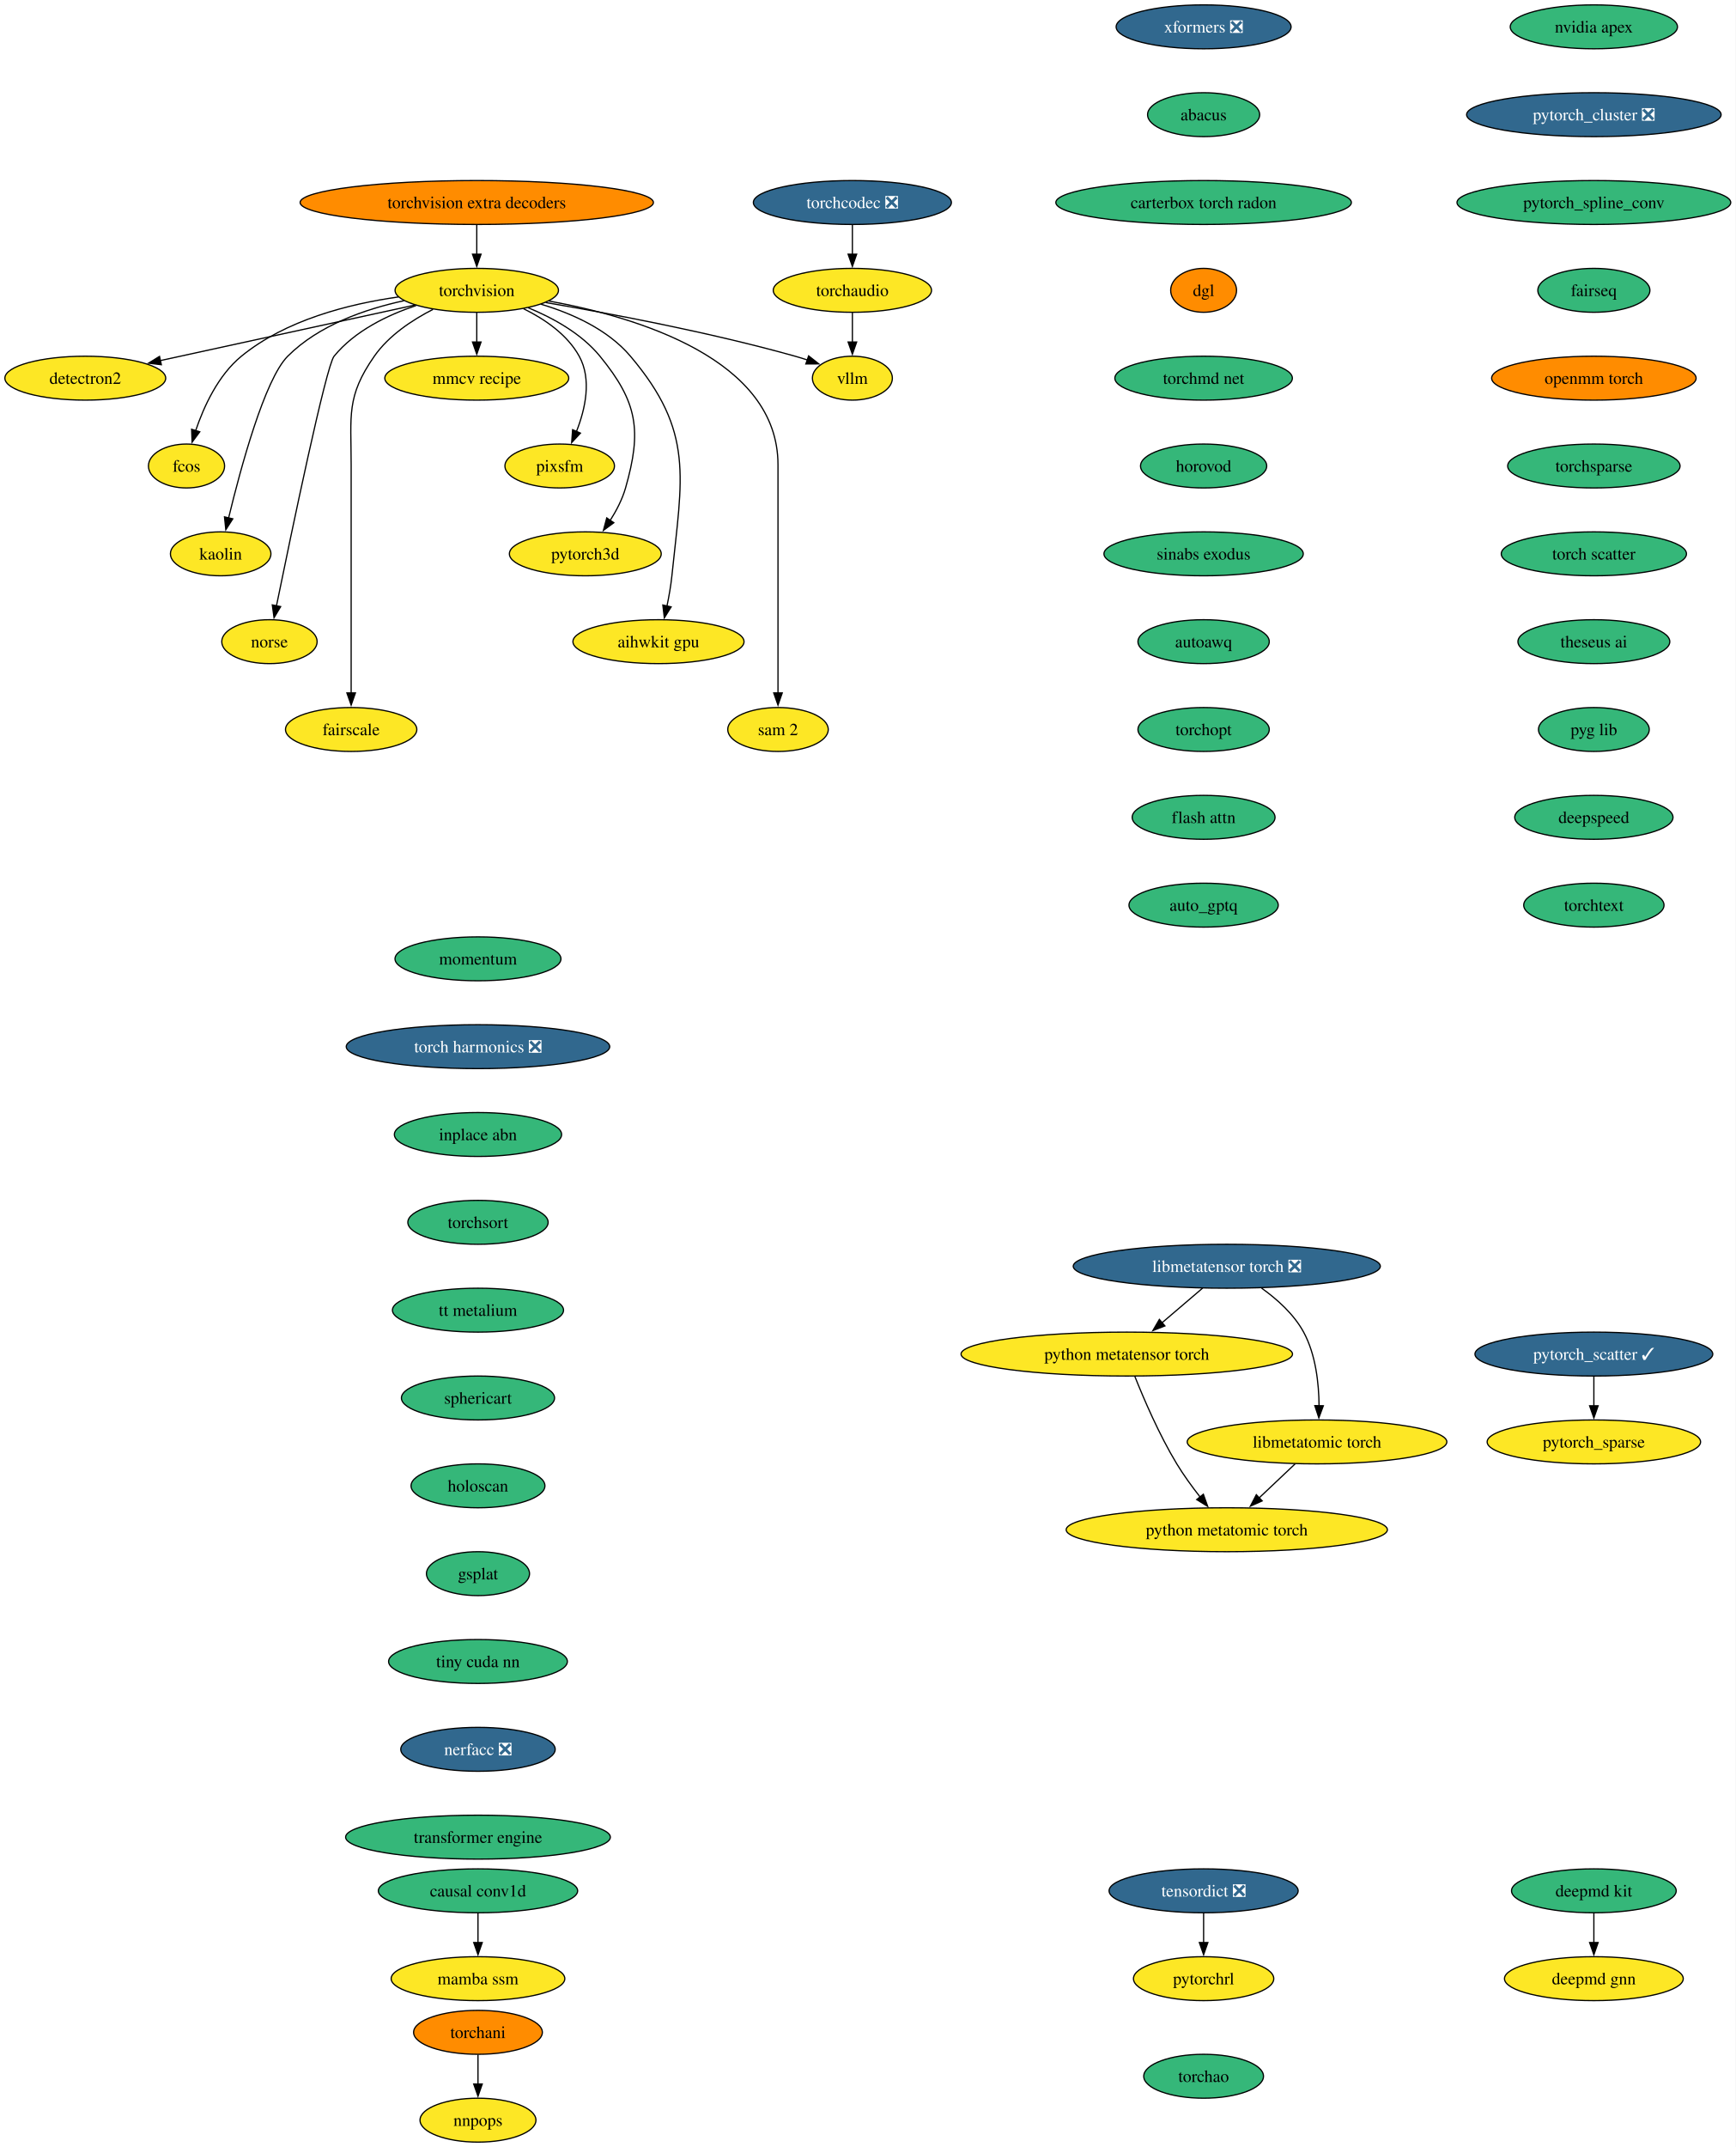
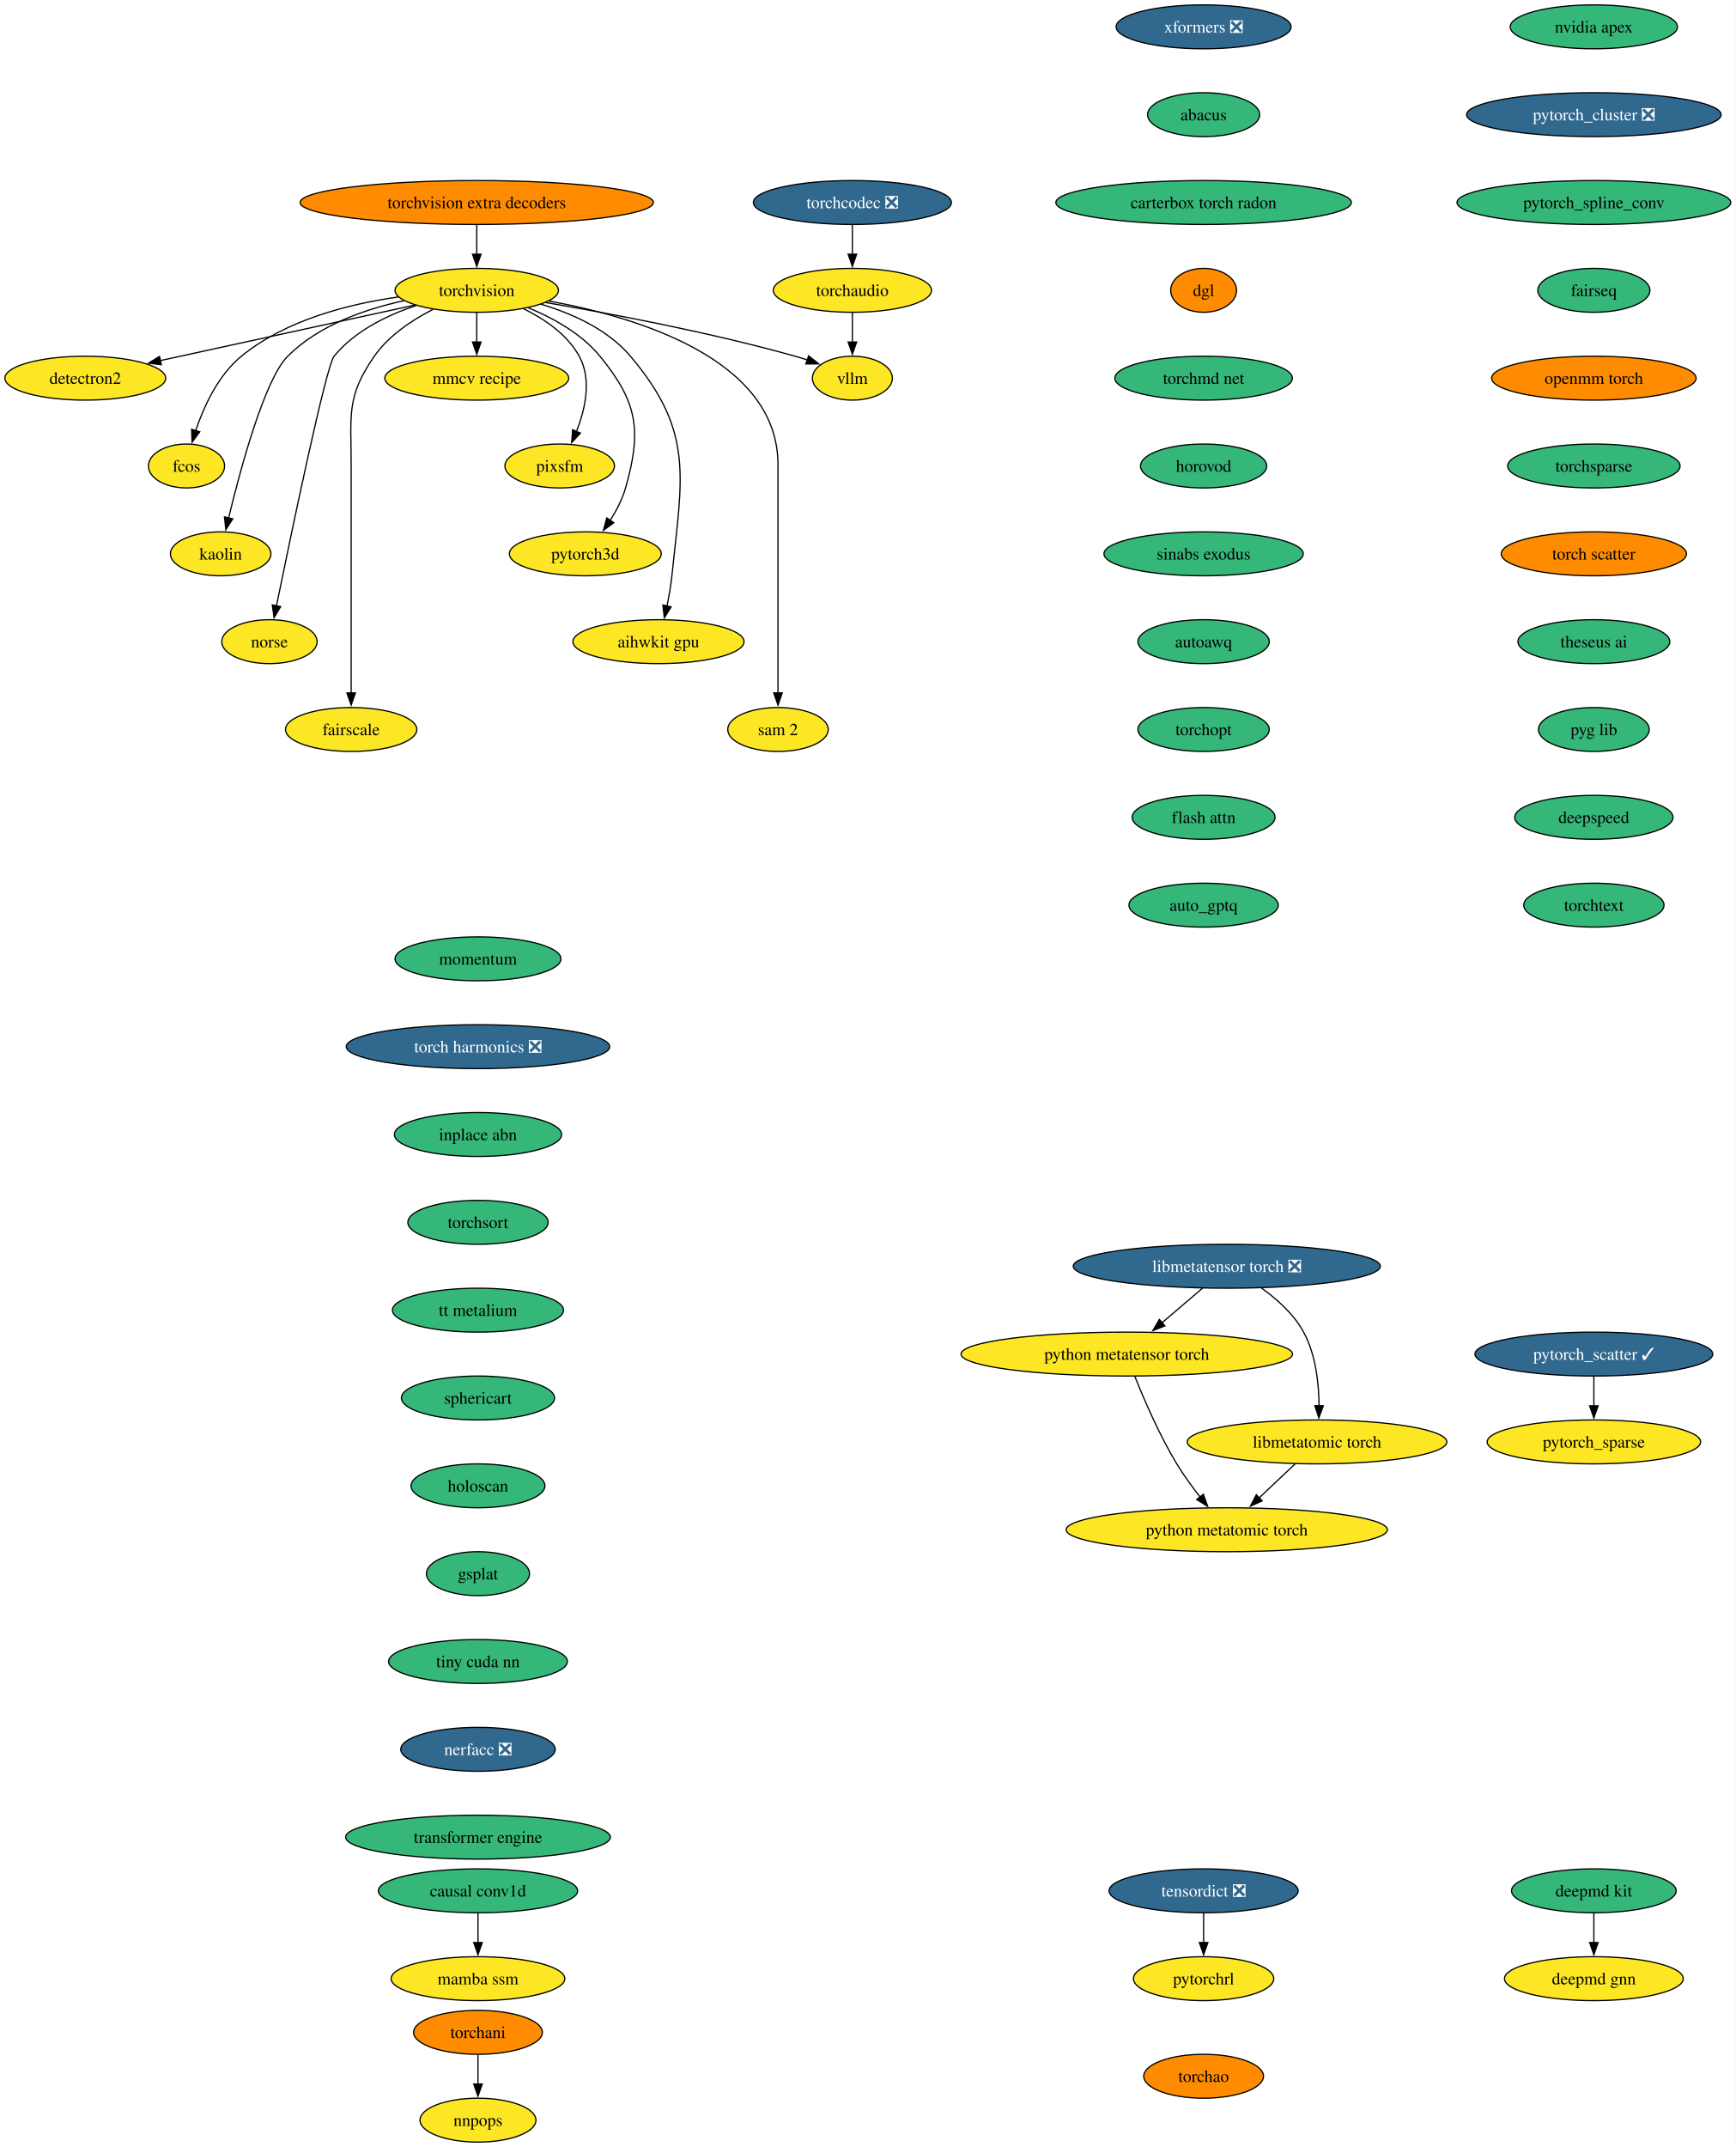
<svg xmlns="http://www.w3.org/2000/svg" xmlns:xlink="http://www.w3.org/1999/xlink" width="1423pt" height="1760pt" viewBox="0.00 0.00 1423.00 1760.00">
  <g id="graph0" class="graph" transform="scale(1 1) rotate(0) translate(4 1756)">
    <polygon fill="white" stroke="none" points="-4,4 -4,-1756 1419.18,-1756 1419.18,4 -4,4" />
    <g id="node1" class="node">
      <g id="a_node1">
        <a xlink:href="https://github.com/conda-forge/torchvision-feedstock" xlink:title="torchvision">
          <ellipse fill="#fde725" stroke="black" cx="386.94" cy="-1518" rx="66.99" ry="18" />
          <text xml:space="preserve" text-anchor="middle" x="386.94" y="-1513.33" font-family="Times,serif" font-size="14.00">torchvision</text>
        </a>
      </g>
    </g>
    <g id="node2" class="node">
      <g id="a_node2">
        <a xlink:href="https://github.com/conda-forge/detectron2-feedstock" xlink:title="detectron2">
          <ellipse fill="#fde725" stroke="black" cx="65.94" cy="-1446" rx="65.94" ry="18" />
          <text xml:space="preserve" text-anchor="middle" x="65.94" y="-1441.33" font-family="Times,serif" font-size="14.00">detectron2</text>
        </a>
      </g>
    </g>
    <g id="edge1" class="edge">
      <path fill="none" stroke="black" d="M336.08,-1505.91C279.41,-1493.55 187.81,-1473.58 127.23,-1460.37" />
      <polygon fill="black" stroke="black" points="128.3,-1457.02 117.78,-1458.3 126.8,-1463.85 128.3,-1457.02" />
    </g>
    <g id="node3" class="node">
      <g id="a_node3">
        <a xlink:href="https://github.com/conda-forge/fcos-feedstock" xlink:title="fcos">
          <ellipse fill="#fde725" stroke="black" cx="148.94" cy="-1374" rx="31.22" ry="18" />
          <text xml:space="preserve" text-anchor="middle" x="148.94" y="-1369.33" font-family="Times,serif" font-size="14.00">fcos</text>
        </a>
      </g>
    </g>
    <g id="edge2" class="edge">
      <path fill="none" stroke="black" d="M322.69,-1512.57C281.94,-1506.81 230.26,-1493.69 193.94,-1464 174.89,-1448.43 163.12,-1422.72 156.42,-1402.93" />
      <polygon fill="black" stroke="black" points="159.81,-1402.03 153.5,-1393.52 153.13,-1404.11 159.81,-1402.03" />
    </g>
    <g id="node4" class="node">
      <g id="a_node4">
        <a xlink:href="https://github.com/conda-forge/kaolin-feedstock" xlink:title="kaolin">
          <ellipse fill="#fde725" stroke="black" cx="176.94" cy="-1302" rx="41.21" ry="18" />
          <text xml:space="preserve" text-anchor="middle" x="176.94" y="-1297.33" font-family="Times,serif" font-size="14.00">kaolin</text>
        </a>
      </g>
    </g>
    <g id="edge3" class="edge">
      <path fill="none" stroke="black" d="M327.22,-1509.48C295.22,-1502.58 257.27,-1489.34 231.94,-1464 213.03,-1445.08 193.34,-1372.34 183.45,-1331.41" />
      <polygon fill="black" stroke="black" points="186.88,-1330.69 181.16,-1321.77 180.07,-1332.31 186.88,-1330.69" />
    </g>
    <g id="node5" class="node">
      <g id="a_node5">
        <a xlink:href="https://github.com/conda-forge/norse-feedstock" xlink:title="norse">
          <ellipse fill="#fde725" stroke="black" cx="216.94" cy="-1230" rx="39.11" ry="18" />
          <text xml:space="preserve" text-anchor="middle" x="216.94" y="-1225.33" font-family="Times,serif" font-size="14.00">norse</text>
        </a>
      </g>
    </g>
    <g id="edge4" class="edge">
      <path fill="none" stroke="black" d="M337.29,-1505.57C313.63,-1497.67 286.86,-1484.73 269.94,-1464 263.41,-1456 234.94,-1319.35 222.64,-1259.12" />
      <polygon fill="black" stroke="black" points="226.13,-1258.74 220.71,-1249.64 219.28,-1260.14 226.13,-1258.74" />
    </g>
    <g id="node6" class="node">
      <g id="a_node6">
        <a xlink:href="https://github.com/conda-forge/fairscale-feedstock" xlink:title="fairscale">
          <ellipse fill="#fde725" stroke="black" cx="283.94" cy="-1158" rx="53.84" ry="18" />
          <text xml:space="preserve" text-anchor="middle" x="283.94" y="-1153.33" font-family="Times,serif" font-size="14.00">fairscale</text>
        </a>
      </g>
    </g>
    <g id="edge5" class="edge">
      <path fill="none" stroke="black" d="M351.03,-1502.39C333.98,-1493.68 314.78,-1480.97 302.94,-1464 279.8,-1430.83 283.94,-1415.45 283.94,-1375 283.94,-1375 283.94,-1375 283.94,-1301 283.94,-1261.74 283.94,-1216.38 283.94,-1187.69" />
      <polygon fill="black" stroke="black" points="287.44,-1188 283.94,-1178 280.44,-1188 287.44,-1188" />
    </g>
    <g id="node7" class="node">
      <g id="a_node7">
        <a xlink:href="https://github.com/conda-forge/mmcv-recipe-feedstock" xlink:title="mmcv recipe">
          <ellipse fill="#fde725" stroke="black" cx="386.94" cy="-1446" rx="75.41" ry="18" />
          <text xml:space="preserve" text-anchor="middle" x="386.94" y="-1441.33" font-family="Times,serif" font-size="14.00">mmcv recipe</text>
        </a>
      </g>
    </g>
    <g id="edge6" class="edge">
      <path fill="none" stroke="black" d="M386.94,-1499.7C386.94,-1492.41 386.94,-1483.73 386.94,-1475.54" />
      <polygon fill="black" stroke="black" points="390.44,-1475.62 386.94,-1465.62 383.44,-1475.62 390.44,-1475.62" />
    </g>
    <g id="node8" class="node">
      <g id="a_node8">
        <a xlink:href="https://github.com/conda-forge/pixsfm-feedstock" xlink:title="pixsfm">
          <ellipse fill="#fde725" stroke="black" cx="454.94" cy="-1374" rx="44.9" ry="18" />
          <text xml:space="preserve" text-anchor="middle" x="454.94" y="-1369.33" font-family="Times,serif" font-size="14.00">pixsfm</text>
        </a>
      </g>
    </g>
    <g id="edge7" class="edge">
      <path fill="none" stroke="black" d="M425.29,-1502.93C442.5,-1494.47 461.11,-1481.82 470.94,-1464 481.41,-1445.01 475.92,-1420.61 468.65,-1402.16" />
      <polygon fill="black" stroke="black" points="471.95,-1400.96 464.75,-1393.19 465.53,-1403.76 471.95,-1400.96" />
    </g>
    <g id="node9" class="node">
      <g id="a_node9">
        <a xlink:href="https://github.com/conda-forge/pytorch3d-feedstock" xlink:title="pytorch3d">
          <ellipse fill="#fde725" stroke="black" cx="475.94" cy="-1302" rx="62.26" ry="18" />
          <text xml:space="preserve" text-anchor="middle" x="475.94" y="-1297.33" font-family="Times,serif" font-size="14.00">pytorch3d</text>
        </a>
      </g>
    </g>
    <g id="edge8" class="edge">
      <path fill="none" stroke="black" d="M429.17,-1503.7C449.57,-1495.29 472.83,-1482.47 487.94,-1464 518.9,-1426.15 522.38,-1403.02 508.94,-1356 506.27,-1346.66 501.43,-1337.37 496.26,-1329.24" />
      <polygon fill="black" stroke="black" points="499.31,-1327.49 490.78,-1321.21 493.53,-1331.44 499.31,-1327.49" />
    </g>
    <g id="node10" class="node">
      <g id="a_node10">
        <a xlink:href="https://github.com/conda-forge/aihwkit-gpu-feedstock" xlink:title="aihwkit gpu">
          <ellipse fill="#fde725" stroke="black" cx="535.94" cy="-1230" rx="70.15" ry="18" />
          <text xml:space="preserve" text-anchor="middle" x="535.94" y="-1225.33" font-family="Times,serif" font-size="14.00">aihwkit gpu</text>
        </a>
      </g>
    </g>
    <g id="edge9" class="edge">
      <path fill="none" stroke="black" d="M439.63,-1506.62C465.23,-1498.96 494.39,-1485.92 512.94,-1464 565.53,-1401.85 555.26,-1364.99 546.94,-1284 546.1,-1275.83 544.55,-1267.07 542.88,-1259.07" />
      <polygon fill="black" stroke="black" points="546.34,-1258.51 540.74,-1249.52 539.51,-1260.05 546.34,-1258.51" />
    </g>
    <g id="node11" class="node">
      <g id="a_node11">
        <a xlink:href="https://github.com/conda-forge/sam-2-feedstock" xlink:title="sam 2">
          <ellipse fill="#fde725" stroke="black" cx="633.94" cy="-1158" rx="41.21" ry="18" />
          <text xml:space="preserve" text-anchor="middle" x="633.94" y="-1153.33" font-family="Times,serif" font-size="14.00">sam 2</text>
        </a>
      </g>
    </g>
    <g id="edge10" class="edge">
      <path fill="none" stroke="black" d="M446.1,-1509.23C519.17,-1495.94 633.94,-1461.31 633.94,-1375 633.94,-1375 633.94,-1375 633.94,-1301 633.94,-1261.74 633.94,-1216.38 633.94,-1187.69" />
      <polygon fill="black" stroke="black" points="637.44,-1188 633.94,-1178 630.44,-1188 637.44,-1188" />
    </g>
    <g id="node12" class="node">
      <g id="a_node12">
        <a xlink:href="https://github.com/conda-forge/vllm-feedstock" xlink:title="vllm">
          <ellipse fill="#fde725" stroke="black" cx="694.94" cy="-1446" rx="32.79" ry="18" />
          <text xml:space="preserve" text-anchor="middle" x="694.94" y="-1441.33" font-family="Times,serif" font-size="14.00">vllm</text>
        </a>
      </g>
    </g>
    <g id="edge11" class="edge">
      <path fill="none" stroke="black" d="M443.51,-1507.98C496.77,-1498.91 578.49,-1483.5 647.94,-1464 651.26,-1463.07 654.68,-1462.02 658.09,-1460.9" />
      <polygon fill="black" stroke="black" points="659.06,-1464.27 667.38,-1457.71 656.78,-1457.65 659.06,-1464.27" />
    </g>
    <g id="node13" class="node">
      <g id="a_node13">
        <a xlink:href="https://github.com/conda-forge/deepmd-kit-feedstock" xlink:title="deepmd kit">
          <ellipse fill="#35b779" stroke="black" cx="1302.94" cy="-206" rx="67.52" ry="18" />
          <text xml:space="preserve" text-anchor="middle" x="1302.94" y="-201.33" font-family="Times,serif" font-size="14.00">deepmd kit</text>
        </a>
      </g>
    </g>
    <g id="node14" class="node">
      <g id="a_node14">
        <a xlink:href="https://github.com/conda-forge/deepmd-gnn-feedstock" xlink:title="deepmd gnn">
          <ellipse fill="#fde725" stroke="black" cx="1302.94" cy="-134" rx="73.3" ry="18" />
          <text xml:space="preserve" text-anchor="middle" x="1302.94" y="-129.32" font-family="Times,serif" font-size="14.00">deepmd gnn</text>
        </a>
      </g>
    </g>
    <g id="edge12" class="edge">
      <path fill="none" stroke="black" d="M1302.94,-187.7C1302.94,-180.41 1302.94,-171.73 1302.94,-163.54" />
      <polygon fill="black" stroke="black" points="1306.44,-163.62 1302.94,-153.62 1299.44,-163.62 1306.44,-163.62" />
    </g>
    <g id="node15" class="node">
      <g id="a_node15">
        <a xlink:href="https://github.com/conda-forge/nvidia-apex-feedstock" xlink:title="nvidia apex">
          <ellipse fill="#35b779" stroke="black" cx="1302.94" cy="-1734" rx="68.57" ry="18" />
          <text xml:space="preserve" text-anchor="middle" x="1302.94" y="-1729.33" font-family="Times,serif" font-size="14.00">nvidia apex</text>
        </a>
      </g>
    </g>
    <g id="node16" class="node">
      <g id="a_node16">
        <a xlink:href="https://github.com/conda-forge/pytorch_cluster-feedstock/pull/63" xlink:title="pytorch_cluster ❎">
          <ellipse fill="#31688e" stroke="black" cx="1302.94" cy="-1662" rx="104.35" ry="18" />
          <text xml:space="preserve" text-anchor="middle" x="1302.94" y="-1657.33" font-family="Times,serif" font-size="14.00" fill="white">pytorch_cluster ❎</text>
        </a>
      </g>
    </g>
    <g id="node17" class="node">
      <g id="a_node17">
        <a xlink:href="https://github.com/conda-forge/pytorch_spline_conv-feedstock" xlink:title="pytorch_spline_conv">
          <ellipse fill="#35b779" stroke="black" cx="1302.94" cy="-1590" rx="112.24" ry="18" />
          <text xml:space="preserve" text-anchor="middle" x="1302.94" y="-1585.33" font-family="Times,serif" font-size="14.00">pytorch_spline_conv</text>
        </a>
      </g>
    </g>
    <g id="node20" class="node">
      <g id="a_node20">
        <a xlink:href="https://github.com/conda-forge/fairseq-feedstock" xlink:title="fairseq">
          <ellipse fill="#35b779" stroke="black" cx="1302.94" cy="-1518" rx="45.95" ry="18" />
          <text xml:space="preserve" text-anchor="middle" x="1302.94" y="-1513.33" font-family="Times,serif" font-size="14.00">fairseq</text>
        </a>
      </g>
    </g>
    <g id="node18" class="node">
      <g id="a_node18">
        <a xlink:href="https://github.com/conda-forge/pytorch_scatter-feedstock/pull/73" xlink:title="pytorch_scatter ✓">
          <ellipse fill="#31688e" stroke="black" cx="1302.94" cy="-646" rx="97.51" ry="18" />
          <text xml:space="preserve" text-anchor="middle" x="1302.94" y="-641.33" font-family="Times,serif" font-size="14.00" fill="white">pytorch_scatter ✓</text>
        </a>
      </g>
    </g>
    <g id="node19" class="node">
      <g id="a_node19">
        <a xlink:href="https://github.com/conda-forge/pytorch_sparse-feedstock" xlink:title="pytorch_sparse">
          <ellipse fill="#fde725" stroke="black" cx="1302.94" cy="-574" rx="87.51" ry="18" />
          <text xml:space="preserve" text-anchor="middle" x="1302.94" y="-569.33" font-family="Times,serif" font-size="14.00">pytorch_sparse</text>
        </a>
      </g>
    </g>
    <g id="edge15" class="edge">
      <path fill="none" stroke="black" d="M1302.94,-627.7C1302.94,-620.41 1302.94,-611.73 1302.94,-603.54" />
      <polygon fill="black" stroke="black" points="1306.44,-603.62 1302.94,-593.62 1299.44,-603.62 1306.44,-603.62" />
    </g>
    <g id="node21" class="node">
      <g id="a_node21">
        <a xlink:href="https://github.com/conda-forge/openmm-torch-feedstock" xlink:title="openmm torch">
          <ellipse fill="#ff8c00" stroke="black" cx="1302.94" cy="-1446" rx="83.83" ry="18" />
          <text xml:space="preserve" text-anchor="middle" x="1302.94" y="-1441.33" font-family="Times,serif" font-size="14.00">openmm torch</text>
        </a>
      </g>
    </g>
    <g id="node24" class="node">
      <g id="a_node24">
        <a xlink:href="https://github.com/conda-forge/torchsparse-feedstock" xlink:title="torchsparse">
          <ellipse fill="#35b779" stroke="black" cx="1302.94" cy="-1374" rx="70.68" ry="18" />
          <text xml:space="preserve" text-anchor="middle" x="1302.94" y="-1369.33" font-family="Times,serif" font-size="14.00">torchsparse</text>
        </a>
      </g>
    </g>
    <g id="node22" class="node">
      <g id="a_node22">
        <a xlink:href="https://github.com/conda-forge/torchani-feedstock" xlink:title="torchani">
          <ellipse fill="#ff8c00" stroke="black" cx="387.94" cy="-90" rx="52.79" ry="18" />
          <text xml:space="preserve" text-anchor="middle" x="387.94" y="-85.33" font-family="Times,serif" font-size="14.00">torchani</text>
        </a>
      </g>
    </g>
    <g id="node23" class="node">
      <g id="a_node23">
        <a xlink:href="https://github.com/conda-forge/nnpops-feedstock" xlink:title="nnpops">
          <ellipse fill="#fde725" stroke="black" cx="387.94" cy="-18" rx="47.53" ry="18" />
          <text xml:space="preserve" text-anchor="middle" x="387.94" y="-13.32" font-family="Times,serif" font-size="14.00">nnpops</text>
        </a>
      </g>
    </g>
    <g id="edge18" class="edge">
      <path fill="none" stroke="black" d="M387.94,-71.7C387.94,-64.41 387.94,-55.73 387.94,-47.54" />
      <polygon fill="black" stroke="black" points="391.44,-47.62 387.94,-37.62 384.44,-47.62 391.44,-47.62" />
    </g>
    <g id="node25" class="node">
      <g id="a_node25">
        <a xlink:href="https://github.com/conda-forge/torch-scatter-feedstock" xlink:title="torch scatter">
-           <ellipse fill="#35b779" stroke="black" cx="1302.94" cy="-1302" rx="75.94" ry="18" />
+           <ellipse fill="#ff8c00" stroke="black" cx="1302.94" cy="-1302" rx="75.94" ry="18" />
          <text xml:space="preserve" text-anchor="middle" x="1302.94" y="-1297.33" font-family="Times,serif" font-size="14.00">torch scatter</text>
        </a>
      </g>
    </g>
    <g id="node26" class="node">
      <g id="a_node26">
        <a xlink:href="https://github.com/conda-forge/theseus-ai-feedstock" xlink:title="theseus ai">
          <ellipse fill="#35b779" stroke="black" cx="1302.94" cy="-1230" rx="62.26" ry="18" />
          <text xml:space="preserve" text-anchor="middle" x="1302.94" y="-1225.33" font-family="Times,serif" font-size="14.00">theseus ai</text>
        </a>
      </g>
    </g>
    <g id="node27" class="node">
      <g id="a_node27">
        <a xlink:href="https://github.com/conda-forge/pyg-lib-feedstock" xlink:title="pyg lib">
          <ellipse fill="#35b779" stroke="black" cx="1302.94" cy="-1158" rx="45.42" ry="18" />
          <text xml:space="preserve" text-anchor="middle" x="1302.94" y="-1153.33" font-family="Times,serif" font-size="14.00">pyg lib</text>
        </a>
      </g>
    </g>
    <g id="node28" class="node">
      <g id="a_node28">
        <a xlink:href="https://github.com/conda-forge/deepspeed-feedstock" xlink:title="deepspeed">
          <ellipse fill="#35b779" stroke="black" cx="1302.94" cy="-1086" rx="64.89" ry="18" />
          <text xml:space="preserve" text-anchor="middle" x="1302.94" y="-1081.33" font-family="Times,serif" font-size="14.00">deepspeed</text>
        </a>
      </g>
    </g>
    <g id="node29" class="node">
      <g id="a_node29">
        <a xlink:href="https://github.com/conda-forge/torchtext-feedstock" xlink:title="torchtext">
          <ellipse fill="#35b779" stroke="black" cx="1302.94" cy="-1014" rx="57.52" ry="18" />
          <text xml:space="preserve" text-anchor="middle" x="1302.94" y="-1009.33" font-family="Times,serif" font-size="14.00">torchtext</text>
        </a>
      </g>
    </g>
    <g id="node30" class="node">
      <g id="a_node30">
        <a xlink:href="https://github.com/conda-forge/xformers-feedstock/pull/61" xlink:title="xformers ❎">
          <ellipse fill="#31688e" stroke="black" cx="982.94" cy="-1734" rx="71.73" ry="18" />
          <text xml:space="preserve" text-anchor="middle" x="982.94" y="-1729.33" font-family="Times,serif" font-size="14.00" fill="white">xformers ❎</text>
        </a>
      </g>
    </g>
    <g id="node31" class="node">
      <g id="a_node31">
        <a xlink:href="https://github.com/conda-forge/abacus-feedstock" xlink:title="abacus">
          <ellipse fill="#35b779" stroke="black" cx="982.94" cy="-1662" rx="45.95" ry="18" />
          <text xml:space="preserve" text-anchor="middle" x="982.94" y="-1657.33" font-family="Times,serif" font-size="14.00">abacus</text>
        </a>
      </g>
    </g>
    <g id="node34" class="node">
      <g id="a_node34">
        <a xlink:href="https://github.com/conda-forge/carterbox-torch-radon-feedstock" xlink:title="carterbox torch radon">
          <ellipse fill="#35b779" stroke="black" cx="982.94" cy="-1590" rx="121.18" ry="18" />
          <text xml:space="preserve" text-anchor="middle" x="982.94" y="-1585.33" font-family="Times,serif" font-size="14.00">carterbox torch radon</text>
        </a>
      </g>
    </g>
    <g id="node32" class="node">
      <g id="a_node32">
        <a xlink:href="https://github.com/conda-forge/tensordict-feedstock/pull/32" xlink:title="tensordict ❎">
          <ellipse fill="#31688e" stroke="black" cx="982.94" cy="-206" rx="77.52" ry="18" />
          <text xml:space="preserve" text-anchor="middle" x="982.94" y="-201.33" font-family="Times,serif" font-size="14.00" fill="white">tensordict ❎</text>
        </a>
      </g>
    </g>
    <g id="node33" class="node">
      <g id="a_node33">
        <a xlink:href="https://github.com/conda-forge/pytorchrl-feedstock" xlink:title="pytorchrl">
          <ellipse fill="#fde725" stroke="black" cx="982.94" cy="-134" rx="57.52" ry="18" />
          <text xml:space="preserve" text-anchor="middle" x="982.94" y="-129.32" font-family="Times,serif" font-size="14.00">pytorchrl</text>
        </a>
      </g>
    </g>
    <g id="edge26" class="edge">
      <path fill="none" stroke="black" d="M982.94,-187.7C982.94,-180.41 982.94,-171.73 982.94,-163.54" />
      <polygon fill="black" stroke="black" points="986.44,-163.62 982.94,-153.62 979.44,-163.62 986.44,-163.62" />
    </g>
    <g id="node35" class="node">
      <g id="a_node35">
        <a xlink:href="https://github.com/conda-forge/dgl-feedstock" xlink:title="dgl">
          <ellipse fill="#ff8c00" stroke="black" cx="982.94" cy="-1518" rx="27.01" ry="18" />
          <text xml:space="preserve" text-anchor="middle" x="982.94" y="-1513.33" font-family="Times,serif" font-size="14.00">dgl</text>
        </a>
      </g>
    </g>
    <g id="node36" class="node">
      <g id="a_node36">
        <a xlink:href="https://github.com/conda-forge/torchmd-net-feedstock" xlink:title="torchmd net">
          <ellipse fill="#35b779" stroke="black" cx="982.94" cy="-1446" rx="72.78" ry="18" />
          <text xml:space="preserve" text-anchor="middle" x="982.94" y="-1441.33" font-family="Times,serif" font-size="14.00">torchmd net</text>
        </a>
      </g>
    </g>
    <g id="node37" class="node">
      <g id="a_node37">
        <a xlink:href="https://github.com/conda-forge/horovod-feedstock" xlink:title="horovod">
          <ellipse fill="#35b779" stroke="black" cx="982.94" cy="-1374" rx="51.74" ry="18" />
          <text xml:space="preserve" text-anchor="middle" x="982.94" y="-1369.33" font-family="Times,serif" font-size="14.00">horovod</text>
        </a>
      </g>
    </g>
    <g id="node38" class="node">
      <g id="a_node38">
        <a xlink:href="https://github.com/conda-forge/sinabs-exodus-feedstock" xlink:title="sinabs exodus">
          <ellipse fill="#35b779" stroke="black" cx="982.94" cy="-1302" rx="81.72" ry="18" />
          <text xml:space="preserve" text-anchor="middle" x="982.94" y="-1297.33" font-family="Times,serif" font-size="14.00">sinabs exodus</text>
        </a>
      </g>
    </g>
    <g id="node39" class="node">
      <g id="a_node39">
        <a xlink:href="https://github.com/conda-forge/autoawq-feedstock" xlink:title="autoawq">
          <ellipse fill="#35b779" stroke="black" cx="982.94" cy="-1230" rx="53.84" ry="18" />
          <text xml:space="preserve" text-anchor="middle" x="982.94" y="-1225.33" font-family="Times,serif" font-size="14.00">autoawq</text>
        </a>
      </g>
    </g>
    <g id="node40" class="node">
      <g id="a_node40">
        <a xlink:href="https://github.com/conda-forge/torchopt-feedstock" xlink:title="torchopt">
          <ellipse fill="#35b779" stroke="black" cx="982.94" cy="-1158" rx="53.84" ry="18" />
          <text xml:space="preserve" text-anchor="middle" x="982.94" y="-1153.33" font-family="Times,serif" font-size="14.00">torchopt</text>
        </a>
      </g>
    </g>
    <g id="node41" class="node">
      <g id="a_node41">
        <a xlink:href="https://github.com/conda-forge/flash-attn-feedstock" xlink:title="flash attn">
          <ellipse fill="#35b779" stroke="black" cx="982.94" cy="-1086" rx="58.57" ry="18" />
          <text xml:space="preserve" text-anchor="middle" x="982.94" y="-1081.33" font-family="Times,serif" font-size="14.00">flash attn</text>
        </a>
      </g>
    </g>
    <g id="node42" class="node">
      <g id="a_node42">
        <a xlink:href="https://github.com/conda-forge/auto_gptq-feedstock" xlink:title="auto_gptq">
          <ellipse fill="#35b779" stroke="black" cx="982.94" cy="-1014" rx="61.2" ry="18" />
          <text xml:space="preserve" text-anchor="middle" x="982.94" y="-1009.33" font-family="Times,serif" font-size="14.00">auto_gptq</text>
        </a>
      </g>
    </g>
    <g id="node43" class="node">
      <g id="a_node43">
        <a xlink:href="https://github.com/conda-forge/libmetatensor-torch-feedstock/pull/29" xlink:title="libmetatensor torch ❎">
          <ellipse fill="#31688e" stroke="black" cx="1001.94" cy="-718" rx="125.92" ry="18" />
          <text xml:space="preserve" text-anchor="middle" x="1001.94" y="-713.33" font-family="Times,serif" font-size="14.00" fill="white">libmetatensor torch ❎</text>
        </a>
      </g>
    </g>
    <g id="node44" class="node">
      <g id="a_node44">
        <a xlink:href="https://github.com/conda-forge/python-metatensor-torch-feedstock" xlink:title="python metatensor torch">
          <ellipse fill="#fde725" stroke="black" cx="919.94" cy="-646" rx="135.91" ry="18" />
          <text xml:space="preserve" text-anchor="middle" x="919.94" y="-641.33" font-family="Times,serif" font-size="14.00">python metatensor torch</text>
        </a>
      </g>
    </g>
    <g id="edge36" class="edge">
      <path fill="none" stroke="black" d="M982.09,-700.05C972.07,-691.5 959.72,-680.96 948.68,-671.54" />
      <polygon fill="black" stroke="black" points="951.21,-669.09 941.33,-665.26 946.66,-674.41 951.21,-669.09" />
    </g>
    <g id="node45" class="node">
      <g id="a_node45">
        <a xlink:href="https://github.com/conda-forge/libmetatomic-torch-feedstock" xlink:title="libmetatomic torch">
          <ellipse fill="#fde725" stroke="black" cx="1075.94" cy="-574" rx="106.45" ry="18" />
          <text xml:space="preserve" text-anchor="middle" x="1075.94" y="-569.33" font-family="Times,serif" font-size="14.00">libmetatomic torch</text>
        </a>
      </g>
    </g>
    <g id="edge37" class="edge">
      <path fill="none" stroke="black" d="M1030.44,-700.09C1043.12,-691.03 1056.96,-678.7 1064.94,-664 1074.94,-645.57 1077.46,-621.89 1077.61,-603.59" />
      <polygon fill="black" stroke="black" points="1081.11,-603.63 1077.43,-593.7 1074.11,-603.76 1081.11,-603.63" />
    </g>
    <g id="node46" class="node">
      <g id="a_node46">
        <a xlink:href="https://github.com/conda-forge/python-metatomic-torch-feedstock" xlink:title="python metatomic torch">
          <ellipse fill="#fde725" stroke="black" cx="1001.94" cy="-502" rx="131.7" ry="18" />
          <text xml:space="preserve" text-anchor="middle" x="1001.94" y="-497.32" font-family="Times,serif" font-size="14.00">python metatomic torch</text>
        </a>
      </g>
    </g>
    <g id="edge38" class="edge">
      <path fill="none" stroke="black" d="M926.55,-627.68C933.87,-609.31 946.56,-579.71 960.94,-556 966.55,-546.75 973.49,-537.22 980.06,-528.85" />
      <polygon fill="black" stroke="black" points="982.73,-531.11 986.28,-521.13 977.28,-526.72 982.73,-531.11" />
    </g>
    <g id="edge39" class="edge">
      <path fill="none" stroke="black" d="M1058.03,-556.05C1049.16,-547.67 1038.28,-537.38 1028.47,-528.1" />
      <polygon fill="black" stroke="black" points="1030.97,-525.64 1021.3,-521.32 1026.16,-530.73 1030.97,-525.64" />
    </g>
    <g id="node47" class="node">
      <g id="a_node47">
        <a xlink:href="https://github.com/conda-forge/momentum-feedstock" xlink:title="momentum">
          <ellipse fill="#35b779" stroke="black" cx="387.94" cy="-970" rx="68.04" ry="18" />
          <text xml:space="preserve" text-anchor="middle" x="387.94" y="-965.33" font-family="Times,serif" font-size="14.00">momentum</text>
        </a>
      </g>
    </g>
    <g id="node48" class="node">
      <g id="a_node48">
        <a xlink:href="https://github.com/conda-forge/torch-harmonics-feedstock/pull/16" xlink:title="torch harmonics ❎">
          <ellipse fill="#31688e" stroke="black" cx="387.94" cy="-898" rx="108.03" ry="18" />
          <text xml:space="preserve" text-anchor="middle" x="387.94" y="-893.33" font-family="Times,serif" font-size="14.00" fill="white">torch harmonics ❎</text>
        </a>
      </g>
    </g>
    <g id="node49" class="node">
      <g id="a_node49">
        <a xlink:href="https://github.com/conda-forge/inplace-abn-feedstock" xlink:title="inplace abn">
          <ellipse fill="#35b779" stroke="black" cx="387.94" cy="-826" rx="68.57" ry="18" />
          <text xml:space="preserve" text-anchor="middle" x="387.94" y="-821.33" font-family="Times,serif" font-size="14.00">inplace abn</text>
        </a>
      </g>
    </g>
    <g id="node50" class="node">
      <g id="a_node50">
        <a xlink:href="https://github.com/conda-forge/torchsort-feedstock" xlink:title="torchsort">
          <ellipse fill="#35b779" stroke="black" cx="387.94" cy="-754" rx="57.52" ry="18" />
          <text xml:space="preserve" text-anchor="middle" x="387.94" y="-749.33" font-family="Times,serif" font-size="14.00">torchsort</text>
        </a>
      </g>
    </g>
    <g id="node52" class="node">
      <g id="a_node52">
        <a xlink:href="https://github.com/conda-forge/tt-metalium-feedstock" xlink:title="tt metalium">
          <ellipse fill="#35b779" stroke="black" cx="387.94" cy="-682" rx="70.15" ry="18" />
          <text xml:space="preserve" text-anchor="middle" x="387.94" y="-677.33" font-family="Times,serif" font-size="14.00">tt metalium</text>
        </a>
      </g>
    </g>
    <g id="node51" class="node">
      <g id="a_node51">
        <a xlink:href="https://github.com/conda-forge/torchaudio-feedstock" xlink:title="torchaudio">
          <ellipse fill="#fde725" stroke="black" cx="694.94" cy="-1518" rx="64.89" ry="18" />
          <text xml:space="preserve" text-anchor="middle" x="694.94" y="-1513.33" font-family="Times,serif" font-size="14.00">torchaudio</text>
        </a>
      </g>
    </g>
    <g id="edge43" class="edge">
      <path fill="none" stroke="black" d="M694.94,-1499.7C694.94,-1492.41 694.94,-1483.73 694.94,-1475.54" />
      <polygon fill="black" stroke="black" points="698.44,-1475.62 694.94,-1465.62 691.44,-1475.62 698.44,-1475.62" />
    </g>
    <g id="node54" class="node">
      <g id="a_node54">
        <a xlink:href="https://github.com/conda-forge/sphericart-feedstock" xlink:title="sphericart">
          <ellipse fill="#35b779" stroke="black" cx="387.94" cy="-610" rx="62.78" ry="18" />
          <text xml:space="preserve" text-anchor="middle" x="387.94" y="-605.33" font-family="Times,serif" font-size="14.00">sphericart</text>
        </a>
      </g>
    </g>
    <g id="node53" class="node">
      <g id="a_node53">
        <a xlink:href="https://github.com/conda-forge/torchvision-extra-decoders-feedstock" xlink:title="torchvision extra decoders">
          <ellipse fill="#ff8c00" stroke="black" cx="386.94" cy="-1590" rx="144.86" ry="18" />
          <text xml:space="preserve" text-anchor="middle" x="386.94" y="-1585.33" font-family="Times,serif" font-size="14.00">torchvision extra decoders</text>
        </a>
      </g>
    </g>
    <g id="edge45" class="edge">
      <path fill="none" stroke="black" d="M386.94,-1571.7C386.94,-1564.41 386.94,-1555.73 386.94,-1547.54" />
      <polygon fill="black" stroke="black" points="390.44,-1547.62 386.94,-1537.62 383.44,-1547.62 390.44,-1547.62" />
    </g>
    <g id="node55" class="node">
      <g id="a_node55">
        <a xlink:href="https://github.com/conda-forge/holoscan-feedstock" xlink:title="holoscan">
          <ellipse fill="#35b779" stroke="black" cx="387.94" cy="-538" rx="54.89" ry="18" />
          <text xml:space="preserve" text-anchor="middle" x="387.94" y="-533.33" font-family="Times,serif" font-size="14.00">holoscan</text>
        </a>
      </g>
    </g>
    <g id="node56" class="node">
      <g id="a_node56">
        <a xlink:href="https://github.com/conda-forge/gsplat-feedstock" xlink:title="gsplat">
          <ellipse fill="#35b779" stroke="black" cx="387.94" cy="-466" rx="42.26" ry="18" />
          <text xml:space="preserve" text-anchor="middle" x="387.94" y="-461.32" font-family="Times,serif" font-size="14.00">gsplat</text>
        </a>
      </g>
    </g>
    <g id="node58" class="node">
      <g id="a_node58">
        <a xlink:href="https://github.com/conda-forge/tiny-cuda-nn-feedstock" xlink:title="tiny cuda nn">
          <ellipse fill="#35b779" stroke="black" cx="387.94" cy="-394" rx="73.3" ry="18" />
          <text xml:space="preserve" text-anchor="middle" x="387.94" y="-389.32" font-family="Times,serif" font-size="14.00">tiny cuda nn</text>
        </a>
      </g>
    </g>
    <g id="node57" class="node">
      <g id="a_node57">
        <a xlink:href="https://github.com/conda-forge/torchcodec-feedstock/pull/35" xlink:title="torchcodec ❎">
          <ellipse fill="#31688e" stroke="black" cx="694.94" cy="-1590" rx="81.2" ry="18" />
          <text xml:space="preserve" text-anchor="middle" x="694.94" y="-1585.33" font-family="Times,serif" font-size="14.00" fill="white">torchcodec ❎</text>
        </a>
      </g>
    </g>
    <g id="edge49" class="edge">
      <path fill="none" stroke="black" d="M694.94,-1571.7C694.94,-1564.41 694.94,-1555.73 694.94,-1547.54" />
      <polygon fill="black" stroke="black" points="698.44,-1547.62 694.94,-1537.62 691.44,-1547.62 698.44,-1547.62" />
    </g>
    <g id="node59" class="node">
      <g id="a_node59">
        <a xlink:href="https://github.com/conda-forge/nerfacc-feedstock/pull/7" xlink:title="nerfacc ❎">
          <ellipse fill="#31688e" stroke="black" cx="387.94" cy="-322" rx="63.31" ry="18" />
          <text xml:space="preserve" text-anchor="middle" x="387.94" y="-317.32" font-family="Times,serif" font-size="14.00" fill="white">nerfacc ❎</text>
        </a>
      </g>
    </g>
    <g id="node60" class="node">
      <g id="a_node60">
        <a xlink:href="https://github.com/conda-forge/transformer-engine-feedstock" xlink:title="transformer engine">
          <ellipse fill="#35b779" stroke="black" cx="387.94" cy="-250" rx="108.55" ry="18" />
          <text xml:space="preserve" text-anchor="middle" x="387.94" y="-245.32" font-family="Times,serif" font-size="14.00">transformer engine</text>
        </a>
      </g>
    </g>
    <g id="node61" class="node">
      <g id="a_node61">
        <a xlink:href="https://github.com/conda-forge/causal-conv1d-feedstock" xlink:title="causal conv1d">
          <ellipse fill="#35b779" stroke="black" cx="387.94" cy="-206" rx="81.72" ry="18" />
          <text xml:space="preserve" text-anchor="middle" x="387.94" y="-201.33" font-family="Times,serif" font-size="14.00">causal conv1d</text>
        </a>
      </g>
    </g>
    <g id="node62" class="node">
      <g id="a_node62">
        <a xlink:href="https://github.com/conda-forge/mamba-ssm-feedstock" xlink:title="mamba ssm">
          <ellipse fill="#fde725" stroke="black" cx="387.94" cy="-134" rx="71.2" ry="18" />
          <text xml:space="preserve" text-anchor="middle" x="387.94" y="-129.32" font-family="Times,serif" font-size="14.00">mamba ssm</text>
        </a>
      </g>
    </g>
    <g id="edge53" class="edge">
      <path fill="none" stroke="black" d="M387.94,-187.7C387.94,-180.41 387.94,-171.73 387.94,-163.54" />
      <polygon fill="black" stroke="black" points="391.44,-163.62 387.94,-153.62 384.44,-163.62 391.44,-163.62" />
    </g>
    <g id="node63" class="node">
      <g id="a_node63">
        <a xlink:href="https://github.com/conda-forge/torchao-feedstock" xlink:title="torchao">
-           <ellipse fill="#35b779" stroke="black" cx="982.94" cy="-54" rx="49.1" ry="18" />
+           <ellipse fill="#ff8c00" stroke="black" cx="982.94" cy="-54" rx="49.1" ry="18" />
          <text xml:space="preserve" text-anchor="middle" x="982.94" y="-49.33" font-family="Times,serif" font-size="14.00">torchao</text>
        </a>
      </g>
    </g>
  </g>
</svg>
